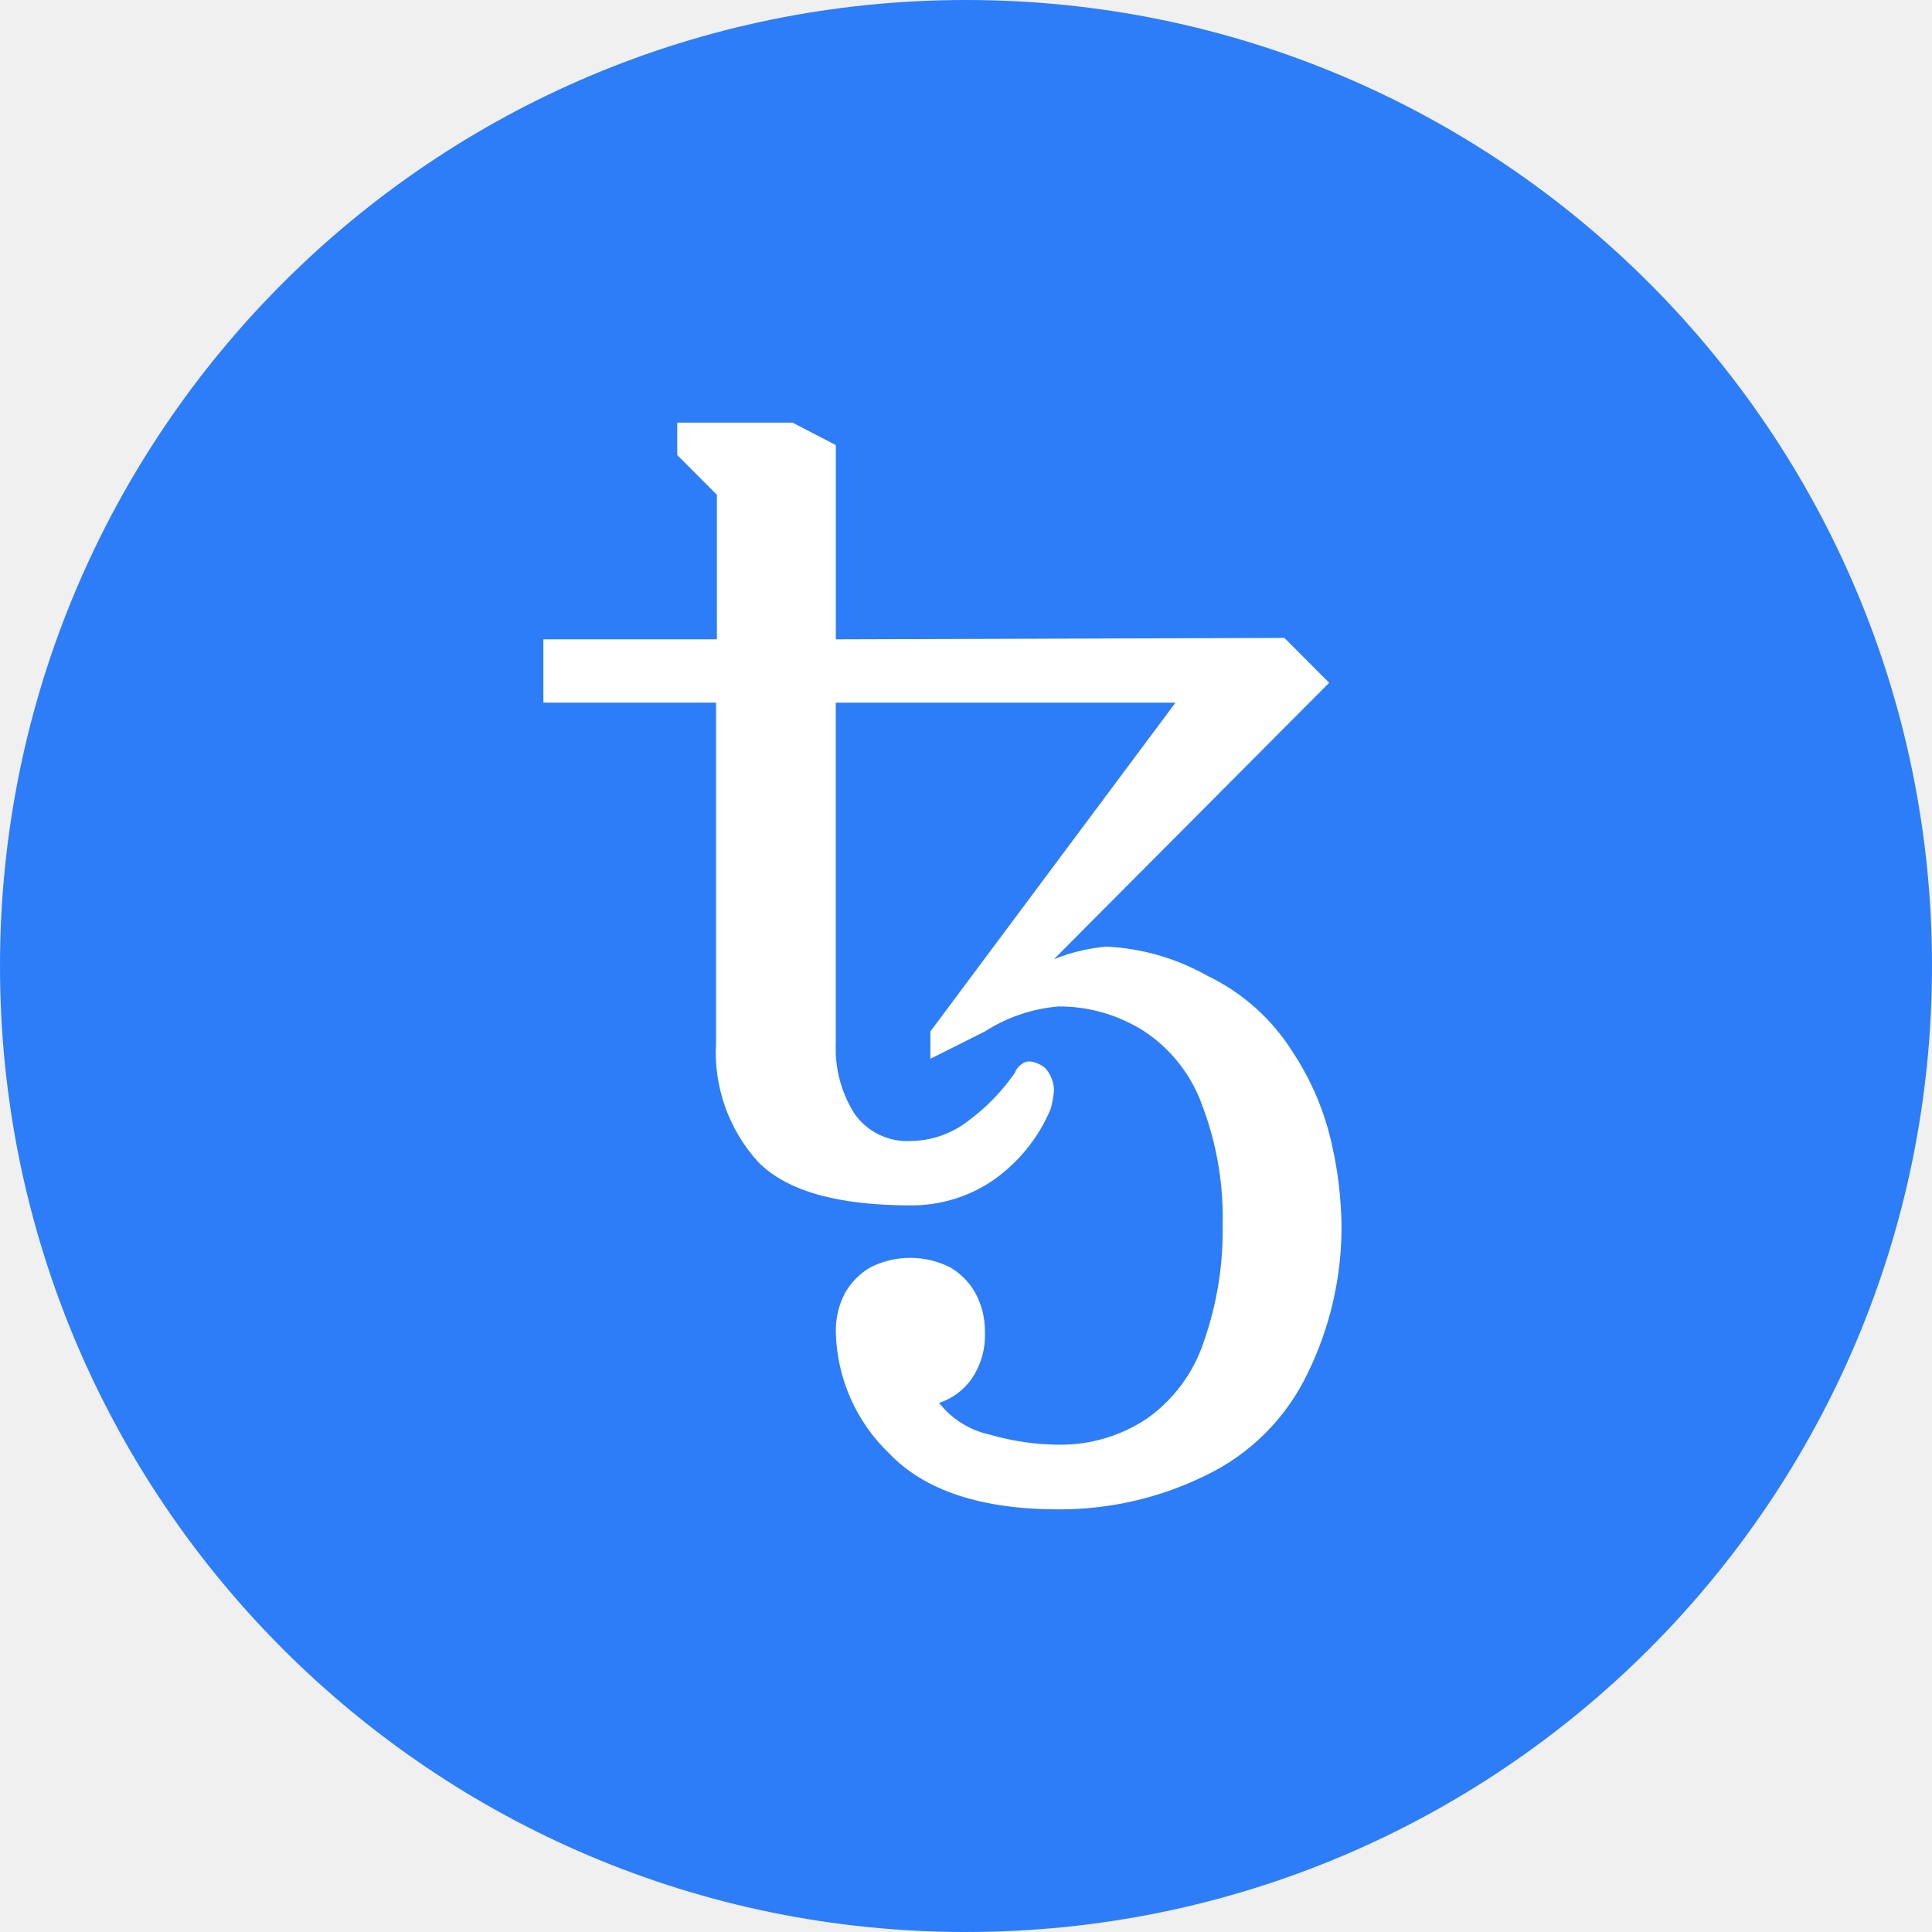
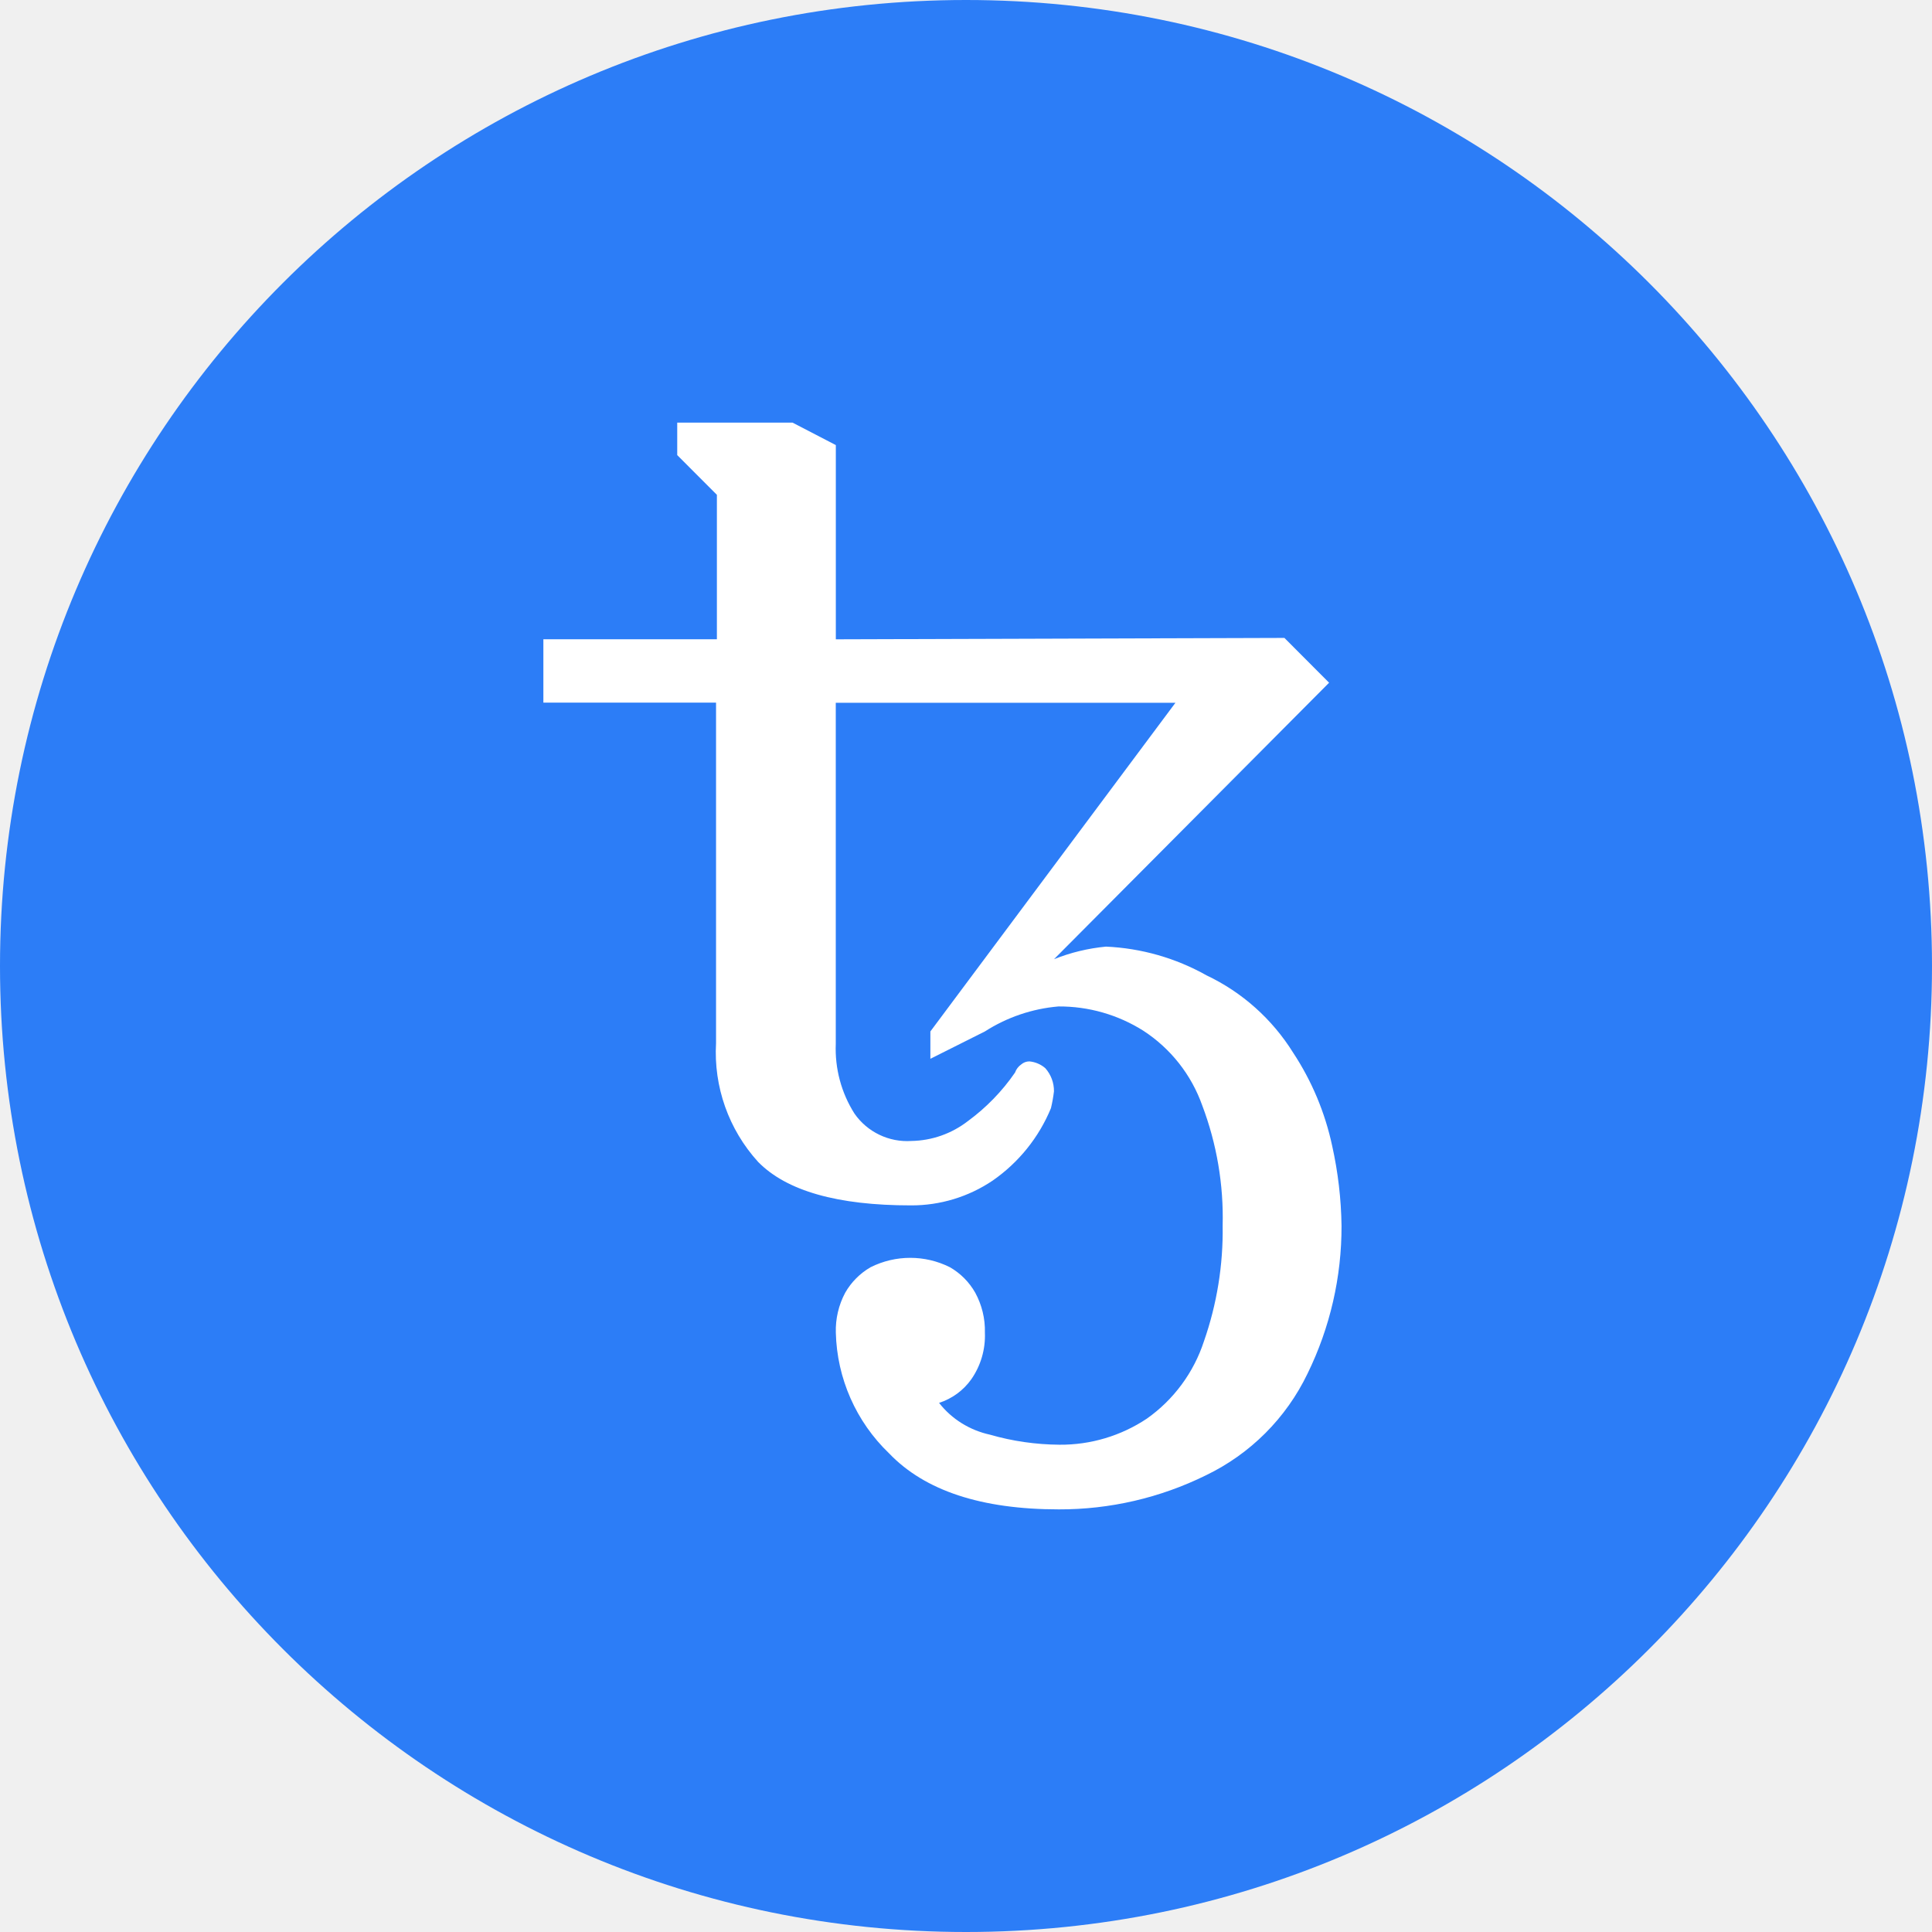
- <svg xmlns="http://www.w3.org/2000/svg" width="32" height="32" viewBox="0 0 32 32" fill="none">
-   <path d="M0 16C0 7.163 7.163 0 16 0C24.837 0 32 7.163 32 16C32 24.837 24.837 32 16 32C7.163 32 0 24.837 0 16Z" fill="#2C7DF7" />
-   <path d="M17.539 25C16.254 25 15.317 24.69 14.726 24.072C14.18 23.548 13.862 22.829 13.844 22.072C13.837 21.842 13.89 21.615 13.999 21.411C14.099 21.236 14.245 21.09 14.42 20.989C14.834 20.782 15.32 20.782 15.733 20.989C15.908 21.089 16.053 21.235 16.152 21.411C16.263 21.614 16.319 21.842 16.313 22.072C16.324 22.348 16.245 22.619 16.088 22.845C15.957 23.029 15.769 23.167 15.554 23.236C15.765 23.505 16.063 23.69 16.398 23.763C16.772 23.871 17.158 23.927 17.548 23.929C18.063 23.933 18.568 23.782 18.997 23.496C19.441 23.182 19.772 22.733 19.941 22.216C20.156 21.6 20.261 20.953 20.251 20.301C20.268 19.622 20.154 18.945 19.913 18.31C19.732 17.801 19.39 17.366 18.937 17.072C18.516 16.807 18.028 16.667 17.531 16.67C17.097 16.707 16.679 16.849 16.313 17.084L15.41 17.537V17.084L19.469 11.639H13.843V17.289C13.827 17.697 13.934 18.099 14.152 18.445C14.366 18.751 14.725 18.923 15.097 18.898C15.436 18.892 15.763 18.776 16.03 18.57C16.334 18.347 16.599 18.075 16.812 17.765C16.831 17.711 16.867 17.663 16.914 17.631C16.951 17.598 17 17.58 17.05 17.58C17.147 17.589 17.239 17.628 17.314 17.693C17.408 17.798 17.459 17.934 17.457 18.075C17.446 18.169 17.429 18.263 17.407 18.356C17.207 18.84 16.872 19.255 16.442 19.554C16.043 19.824 15.57 19.967 15.088 19.965C13.87 19.965 13.027 19.725 12.557 19.245C12.07 18.71 11.818 18 11.86 17.277V11.638H9V10.589H11.874V8.195L11.217 7.537V7H13.127L13.844 7.372V10.589L21.274 10.566L22.015 11.309L17.457 15.887C17.733 15.776 18.023 15.706 18.319 15.679C18.903 15.705 19.473 15.868 19.984 16.155C20.575 16.435 21.072 16.88 21.418 17.435C21.727 17.905 21.947 18.428 22.065 18.979C22.163 19.412 22.213 19.855 22.22 20.301C22.224 21.149 22.03 21.988 21.657 22.75C21.304 23.488 20.708 24.084 19.971 24.437C19.213 24.81 18.382 25.002 17.539 25Z" fill="white" />
+ <svg xmlns="http://www.w3.org/2000/svg" width="32" height="32" fill="none">
+   <path d="M0 16C0 7.163 7.163 0 16 0s16 7.163 16 16-7.163 16-16 16S0 24.837 0 16Z" fill="#2C7DF7" />
+   <path d="M17.539 25c-1.285 0-2.222-.31-2.813-.928a2.865 2.865 0 0 1-.882-2 1.32 1.32 0 0 1 .155-.66c.1-.176.246-.322.421-.423.414-.207.9-.207 1.313 0 .175.1.32.246.42.422.11.203.166.43.16.661.011.276-.068.547-.225.773a1.048 1.048 0 0 1-.534.391c.21.27.51.454.844.527.374.108.76.163 1.15.166a2.57 2.57 0 0 0 1.449-.433c.444-.314.775-.763.944-1.28a5.55 5.55 0 0 0 .31-1.915 5.25 5.25 0 0 0-.338-1.991 2.453 2.453 0 0 0-.976-1.238 2.601 2.601 0 0 0-1.406-.402 2.678 2.678 0 0 0-1.218.414l-.903.453v-.453l4.059-5.444h-5.626v5.65c-.016.407.091.81.31 1.155.213.306.572.478.944.453.34-.006.666-.122.933-.328.304-.223.569-.495.782-.805a.274.274 0 0 1 .102-.134.206.206 0 0 1 .136-.051c.097.009.19.048.264.113a.567.567 0 0 1 .143.382 2.365 2.365 0 0 1-.05.28c-.2.485-.535.9-.965 1.199-.4.27-.872.413-1.354.411-1.218 0-2.06-.24-2.531-.72a2.695 2.695 0 0 1-.697-1.968v-5.639H9v-1.05h2.874V8.196l-.657-.658V7h1.91l.717.372v3.217l7.43-.023.74.742-4.556 4.579c.275-.11.565-.18.86-.208a3.74 3.74 0 0 1 1.666.476c.591.28 1.088.725 1.434 1.28.31.47.529.993.647 1.544a6.5 6.5 0 0 1 .155 1.322 5.529 5.529 0 0 1-.563 2.45 3.595 3.595 0 0 1-1.686 1.686 5.468 5.468 0 0 1-2.432.563Z" fill="#fff" />
</svg>
